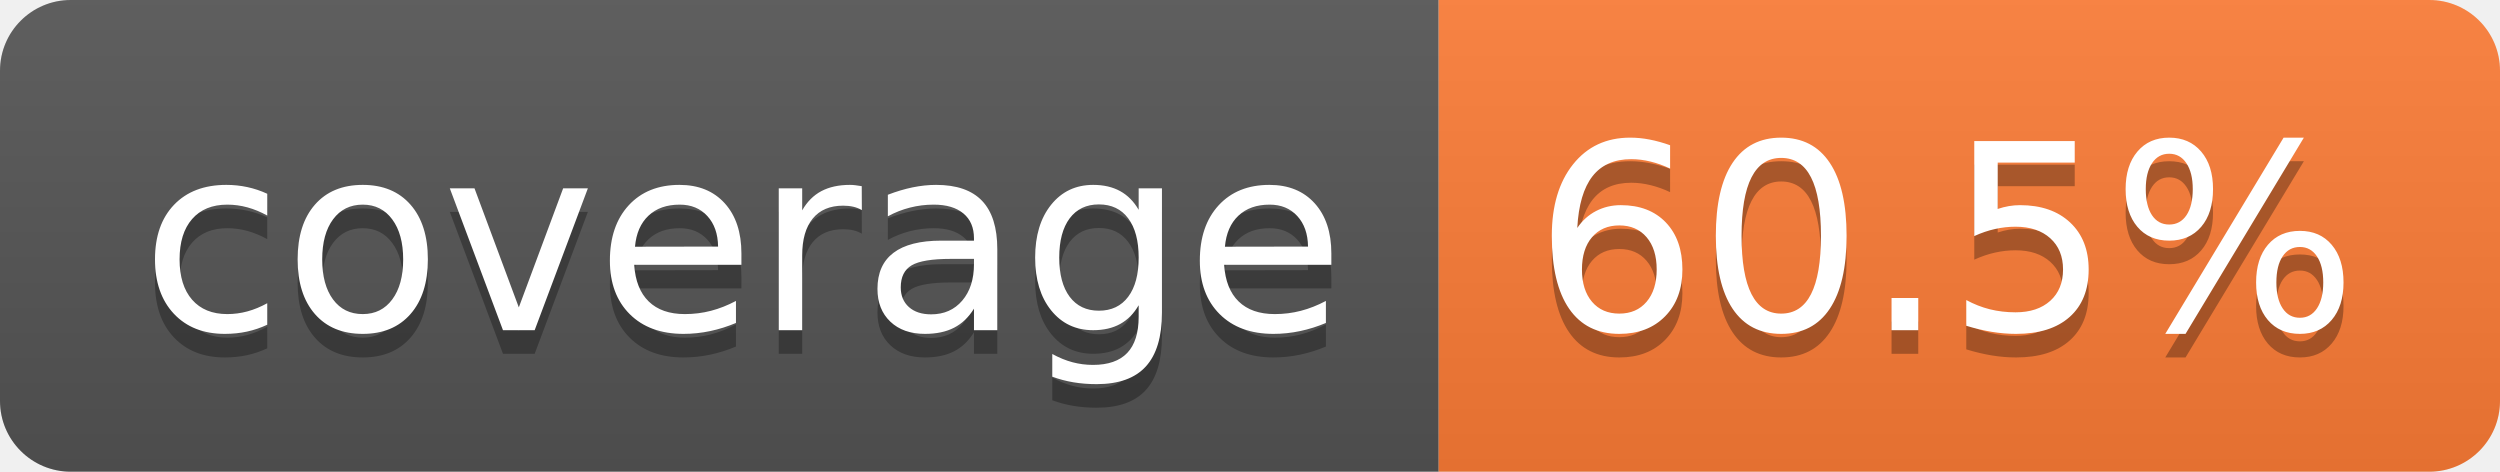
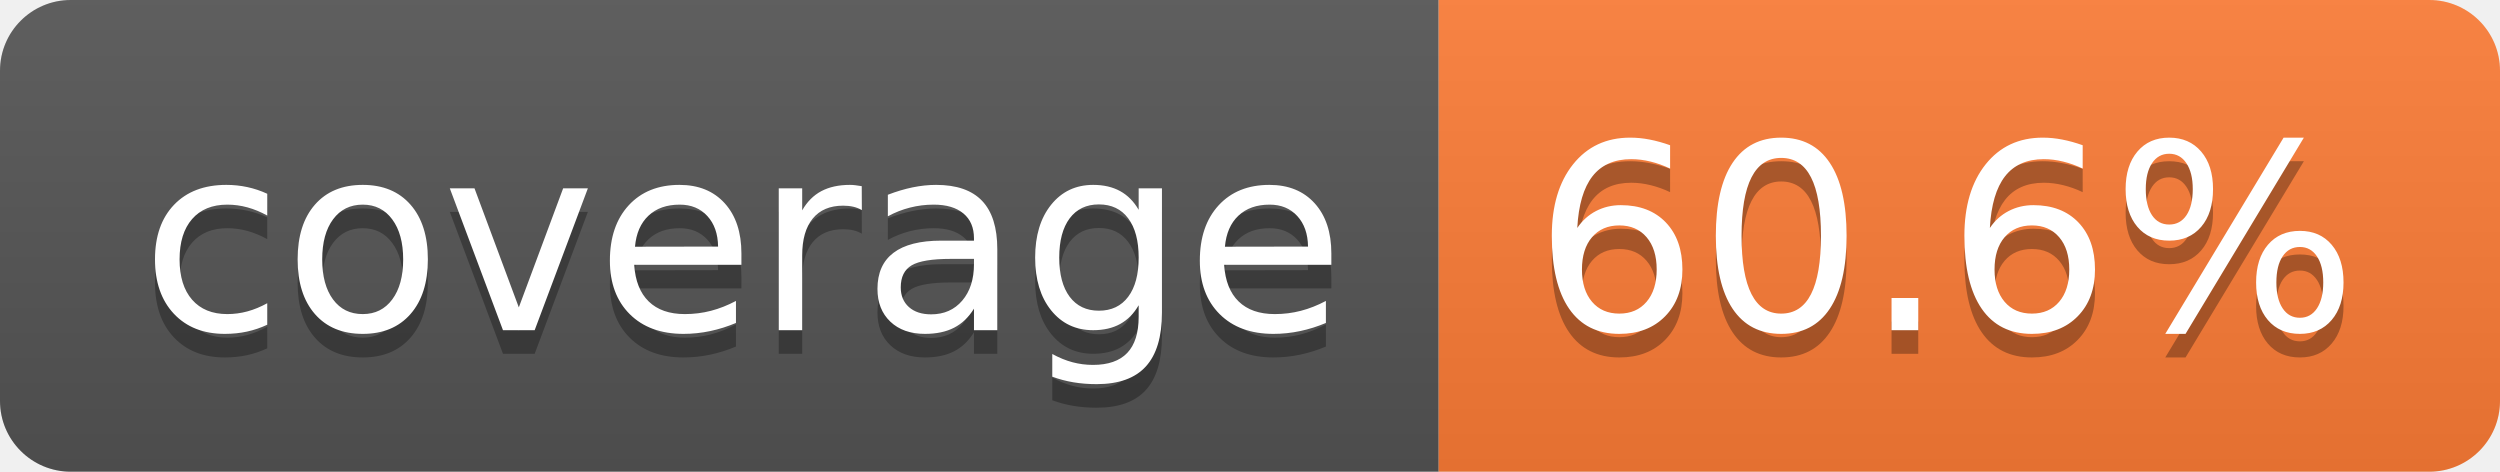
- <svg xmlns="http://www.w3.org/2000/svg" width="106" height="20" role="img" aria-label="coverage: 60.5%">
+ <svg xmlns="http://www.w3.org/2000/svg" width="106" height="20" role="img" aria-label="coverage: 60.6%">
  <linearGradient id="s" x2="0" y2="100%">
    <stop offset="0" stop-color="#bbb" stop-opacity=".1" />
    <stop offset="1" stop-opacity=".1" />
  </linearGradient>
  <clipPath id="r">
    <rect width="106" height="20" rx="3" fill="#fff" />
  </clipPath>
  <g clip-path="url(#r)">
    <rect width="61" height="20" fill="#555" />
    <rect x="61" width="45" height="20" fill="#fe7d37" />
    <rect width="106" height="20" fill="url(#s)" />
  </g>
  <g fill="#fff" text-anchor="middle" font-family="Verdana,Geneva,DejaVu Sans,sans-serif" text-rendering="geometricPrecision" font-size="110">
    <text aria-hidden="true" x="315" y="150" fill="#010101" fill-opacity=".3" transform="scale(.1)" textLength="510">coverage</text>
    <text x="315" y="140" transform="scale(.1)" fill="#fff" textLength="510">coverage</text>
-     <text aria-hidden="true" x="825" y="150" fill="#010101" fill-opacity=".3" transform="scale(.1)" textLength="350">60.5%</text>
-     <text x="825" y="140" transform="scale(.1)" fill="#fff" textLength="350">60.5%</text>
+     <text aria-hidden="true" x="825" y="150" fill="#010101" fill-opacity=".3" transform="scale(.1)" textLength="350">60.6%</text>
+     <text x="825" y="140" transform="scale(.1)" fill="#fff" textLength="350">60.6%</text>
  </g>
</svg>
